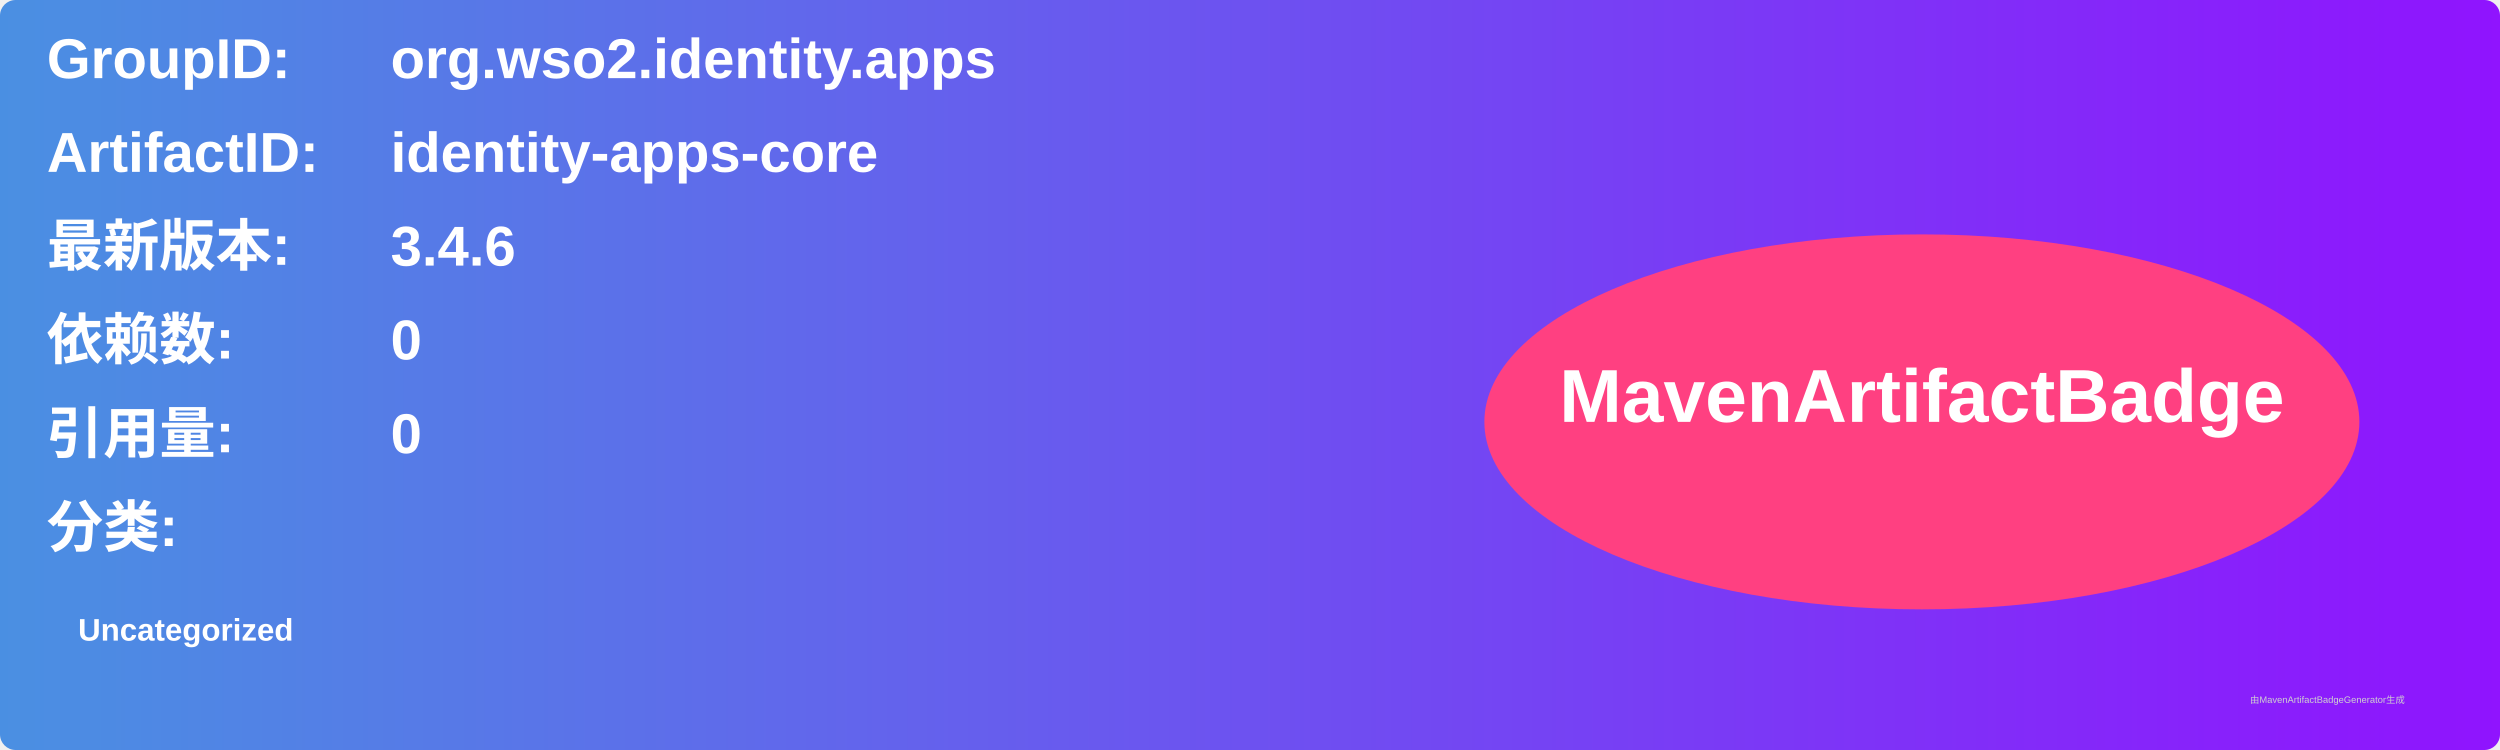
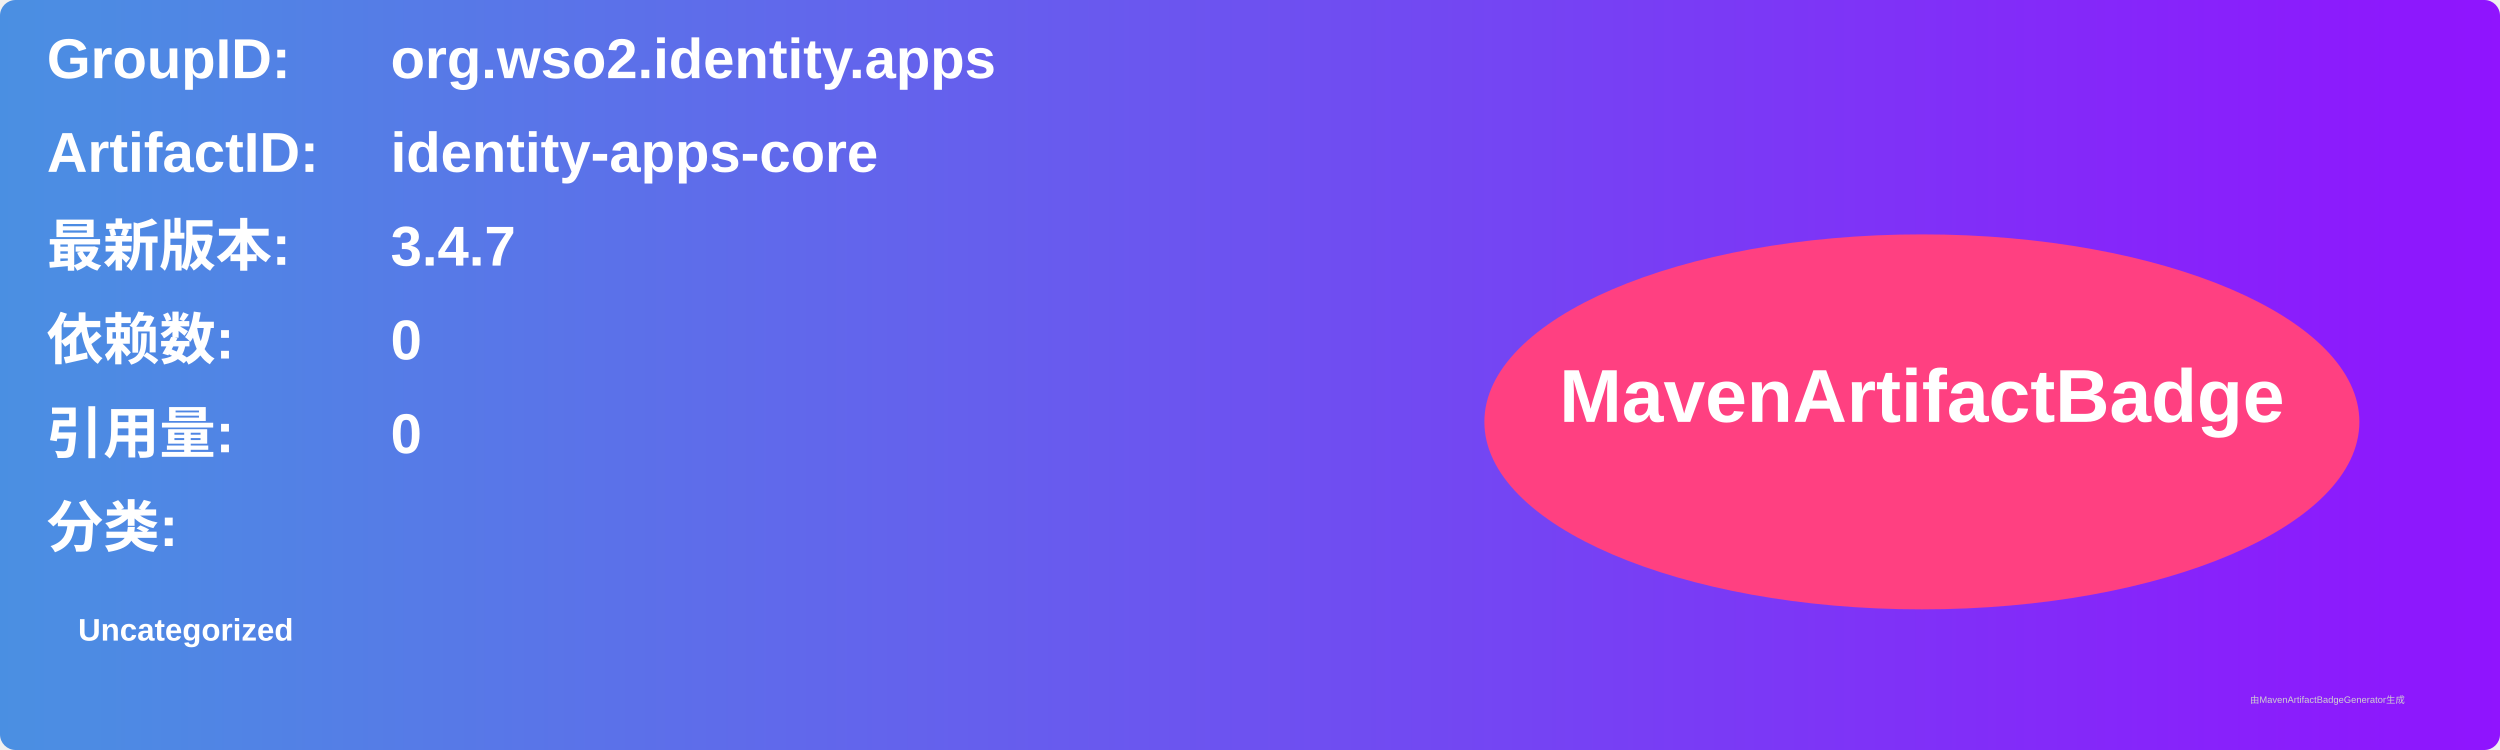
<svg xmlns="http://www.w3.org/2000/svg" width="800" height="240" viewBox="0 0 800 240">
  <linearGradient id="grad" x1="0%" y1="0%" x2="100%" y2="0%">
    <stop offset="0%" stop-color="#4a90e2" />
    <stop offset="100%" stop-color="#9013fe" />
  </linearGradient>
  <rect width="100%" height="100%" rx="5" ry="5" fill="url(#grad)" />
  <g transform="translate(15, 15)">
    <text x="0" y="10" font-family="Arial" font-size="18" fill="white" font-weight="bold" width="260">GroupID:</text>
    <text x="110" y="10" font-family="Arial" font-size="18" fill="white" font-weight="bold" width="460">org.wso2.identity.apps</text>
    <text x="0" y="40" font-family="Arial" font-size="18" fill="white" font-weight="bold" width="260">ArtifactID:</text>
    <text x="110" y="40" font-family="Arial" font-size="18" fill="white" font-weight="bold" width="460">identity-apps-core</text>
    <text x="0" y="70" font-family="Arial" font-size="18" fill="white" font-weight="bold">最新版本:</text>
    <text x="110" y="70" font-family="Arial" font-size="18" fill="white" font-weight="bold">
-       <tspan font-weight="bold">3.4.6</tspan>
+       <tspan font-weight="bold">3.4.7</tspan>
    </text>
    <text x="0" y="100" font-family="Arial" font-size="18" fill="white" font-weight="bold">依赖数: </text>
    <text x="110" y="100" font-family="Arial" font-size="18" fill="white">
      <tspan font-weight="bold">0</tspan>
    </text>
    <text x="0" y="130" font-family="Arial" font-size="18" fill="white" font-weight="bold">引用量: </text>
    <text x="110" y="130" font-family="Arial" font-size="18" fill="white">
      <tspan font-weight="bold">0</tspan>
    </text>
    <text x="0" y="160" font-family="Arial" font-size="18" fill="white" font-weight="bold">分类:</text>
    <text x="10" y="190" font-family="Arial" font-size="10" fill="white">
      <tspan font-weight="bold">Uncategorized</tspan>
    </text>
    <ellipse cx="600" cy="120" rx="140" ry="60" fill="#ff4081" />
    <text x="600" y="120" text-anchor="middle" font-family="Arial" font-size="24" fill="white" font-weight="bold">MavenArtifactBadge</text>
  </g>
  <text x="720" y="225" font-family="Arial" font-size="3" fill="#d0d0d0">由MavenArtifactBadgeGenerator生成</text>
</svg>
